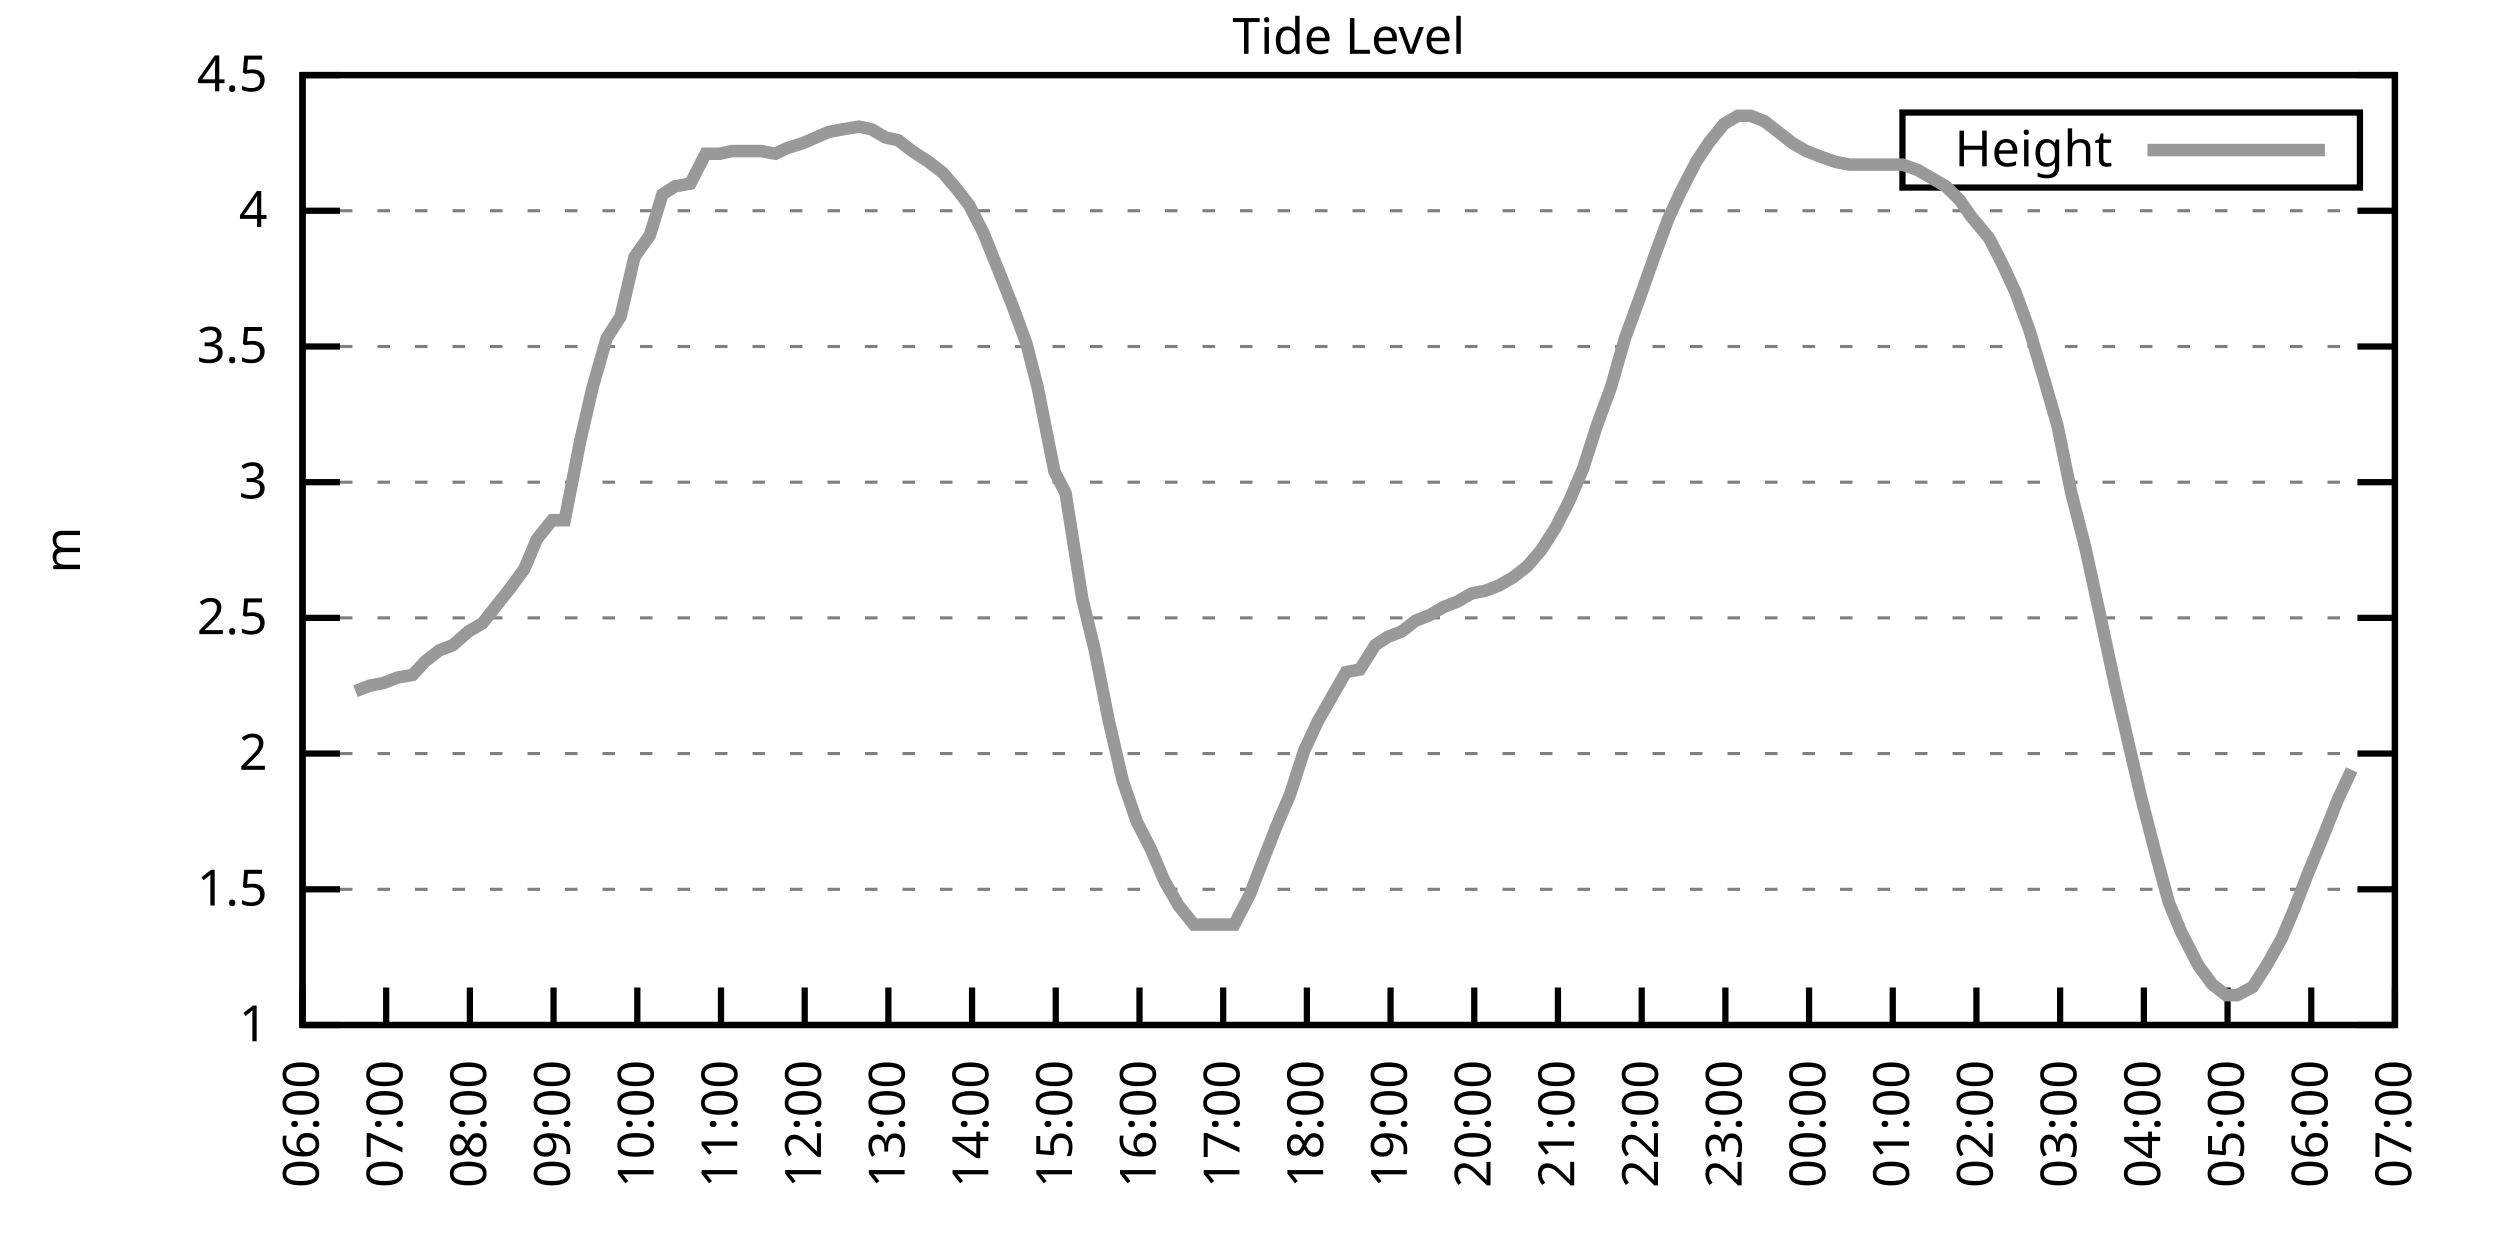
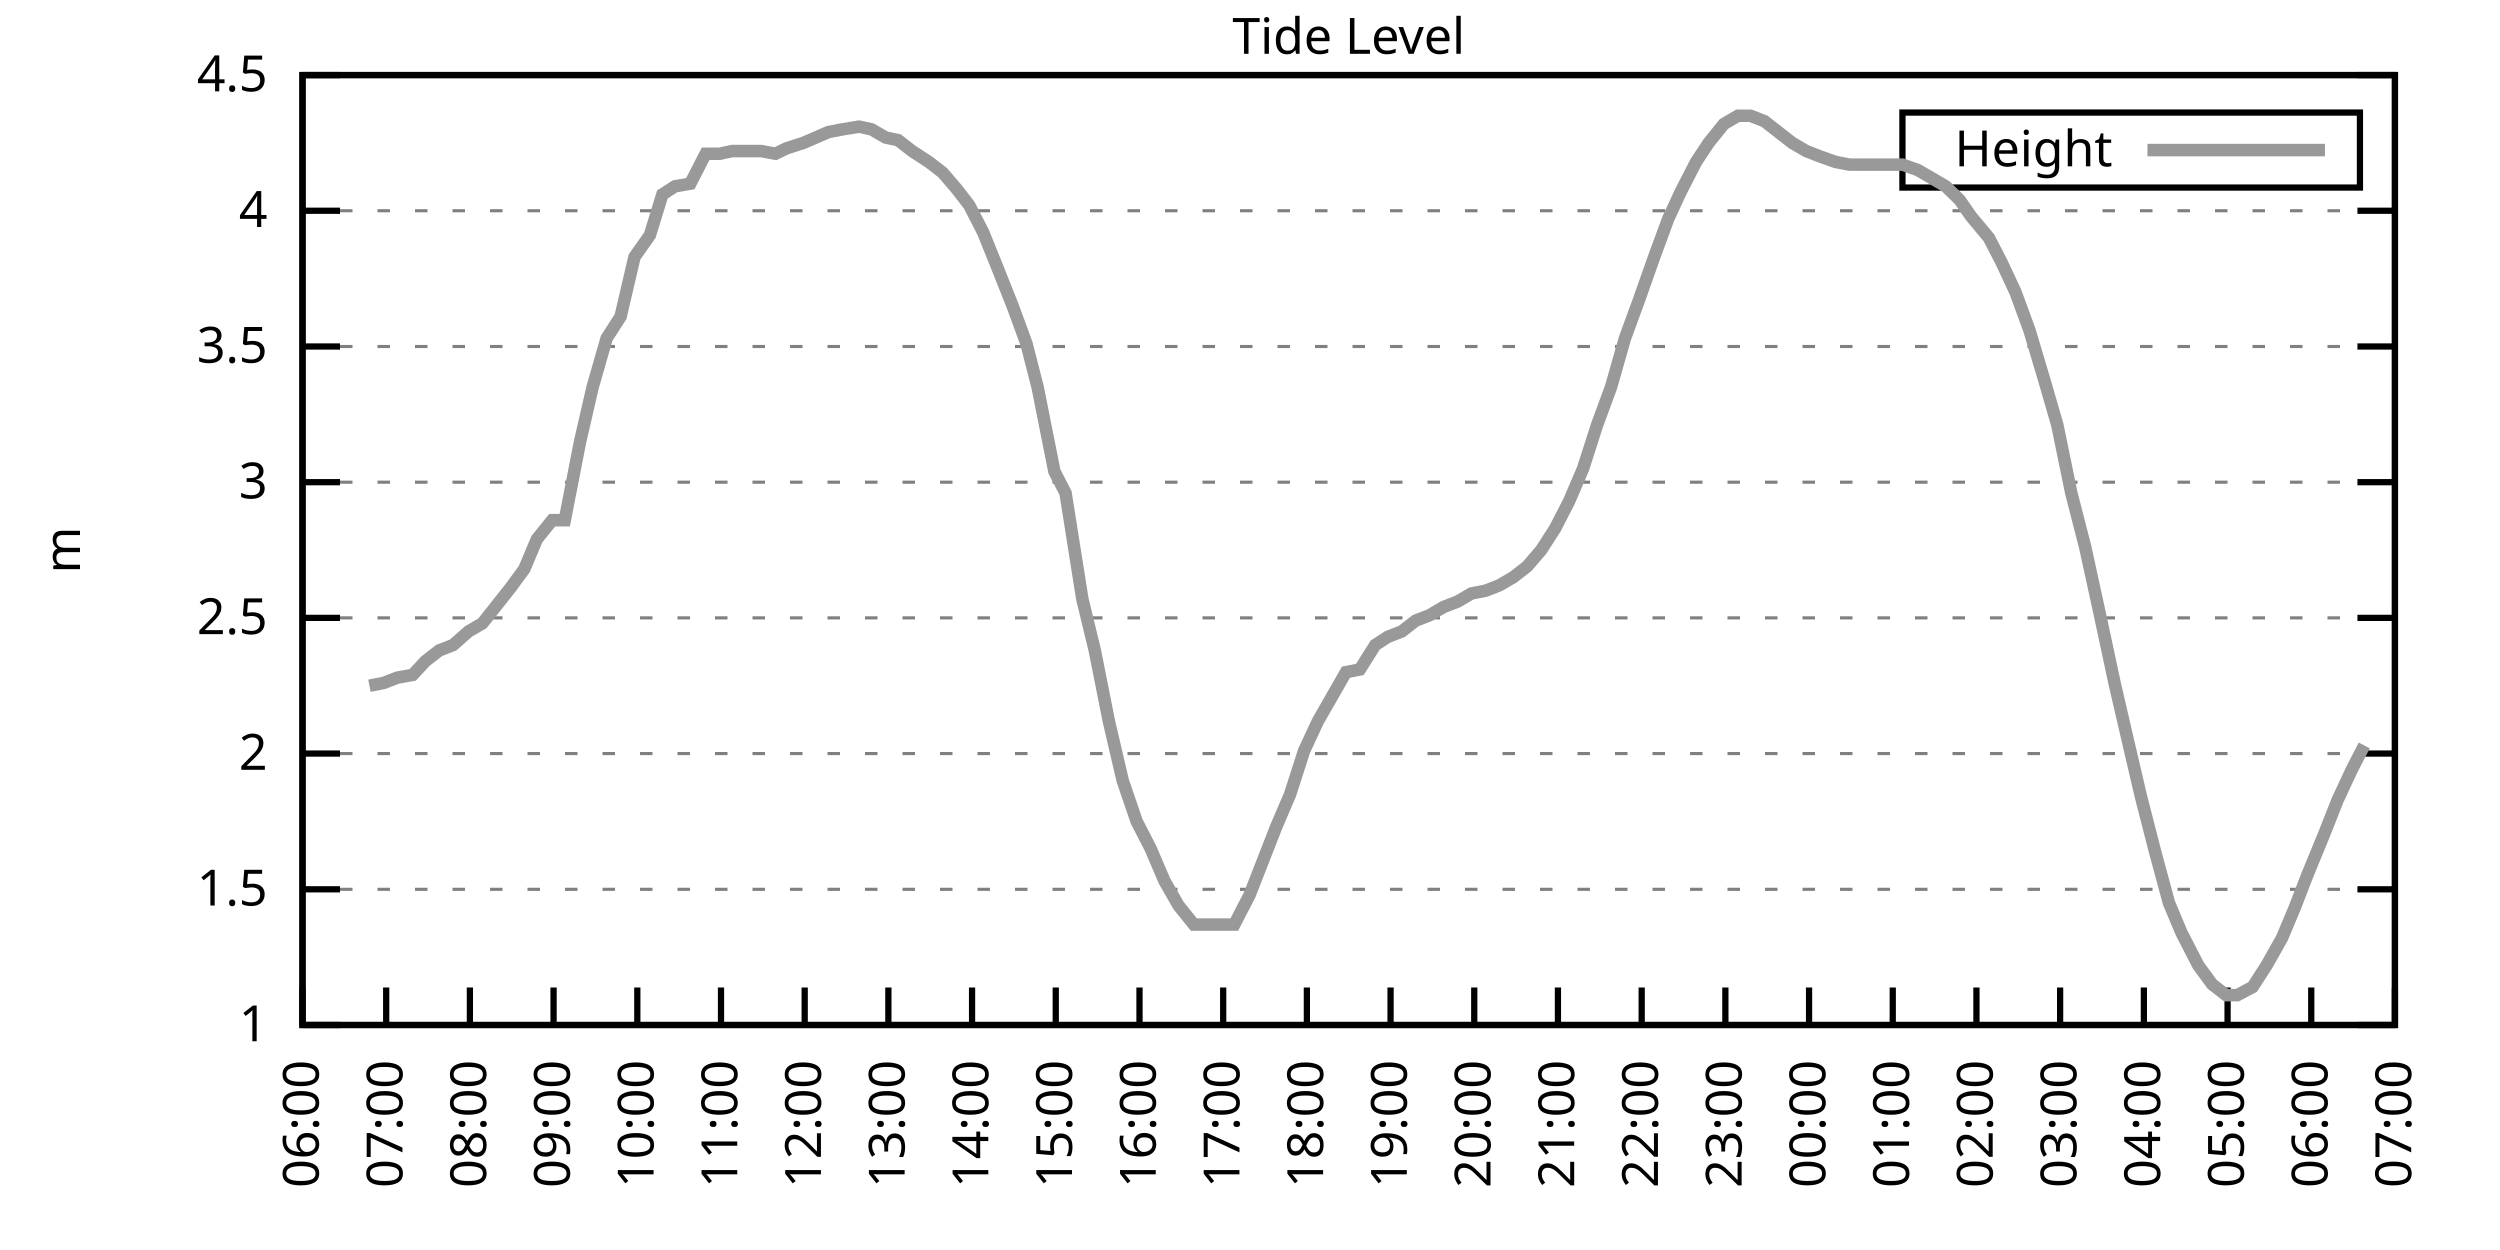
<svg xmlns="http://www.w3.org/2000/svg" xmlns:xlink="http://www.w3.org/1999/xlink" width="400" height="200" viewBox="0 0 400 200">
  <g id="gnuplot_canvas">
    <rect x="0" y="0" width="400" height="200" fill="none" />
    <defs>
      <circle id="gpDot" r="0.5" stroke-width="0.5" stroke="currentColor" />
      <path id="gpPt0" stroke-width="0.333" stroke="currentColor" d="M-1,0 h2 M0,-1 v2" />
      <path id="gpPt1" stroke-width="0.333" stroke="currentColor" d="M-1,-1 L1,1 M1,-1 L-1,1" />
      <path id="gpPt2" stroke-width="0.333" stroke="currentColor" d="M-1,0 L1,0 M0,-1 L0,1 M-1,-1 L1,1 M-1,1 L1,-1" />
      <rect id="gpPt3" stroke-width="0.333" stroke="currentColor" x="-1" y="-1" width="2" height="2" />
      <rect id="gpPt4" stroke-width="0.333" stroke="currentColor" fill="currentColor" x="-1" y="-1" width="2" height="2" />
      <circle id="gpPt5" stroke-width="0.333" stroke="currentColor" cx="0" cy="0" r="1" />
      <use xlink:href="#gpPt5" id="gpPt6" fill="currentColor" stroke="none" />
      <path id="gpPt7" stroke-width="0.333" stroke="currentColor" d="M0,-1.33 L-1.33,0.67 L1.33,0.67 z" />
      <use xlink:href="#gpPt7" id="gpPt8" fill="currentColor" stroke="none" />
      <use xlink:href="#gpPt7" id="gpPt9" stroke="currentColor" transform="rotate(180)" />
      <use xlink:href="#gpPt9" id="gpPt10" fill="currentColor" stroke="none" />
      <use xlink:href="#gpPt3" id="gpPt11" stroke="currentColor" transform="rotate(45)" />
      <use xlink:href="#gpPt11" id="gpPt12" fill="currentColor" stroke="none" />
      <path id="gpPt13" stroke-width="0.333" stroke="currentColor" d="M0,1.330 L1.265,0.411 L0.782,-1.067 L-0.782,-1.076 L-1.265,0.411 z" />
      <use xlink:href="#gpPt13" id="gpPt14" fill="currentColor" stroke="none" />
      <filter id="textbox" filterUnits="objectBoundingBox" x="0" y="0" height="1" width="1">
        <feFlood flood-color="white" flood-opacity="1" result="bgnd" />
        <feComposite in="SourceGraphic" in2="bgnd" operator="atop" />
      </filter>
      <filter id="greybox" filterUnits="objectBoundingBox" x="0" y="0" height="1" width="1">
        <feFlood flood-color="lightgrey" flood-opacity="1" result="grey" />
        <feComposite in="SourceGraphic" in2="grey" operator="atop" />
      </filter>
    </defs>
    <g fill="none" color="white" stroke="currentColor" stroke-width="1.00" stroke-linecap="butt" stroke-linejoin="miter">
</g>
    <g fill="none" color="black" stroke="currentColor" stroke-width="1.00" stroke-linecap="butt" stroke-linejoin="miter">
      <g stroke="none" shape-rendering="crispEdges">
        <polygon fill="rgb(255, 255, 255)" points="48.40,164.00 383.18,164.00 383.18,12.02 48.40,12.02 " />
      </g>
    </g>
    <g fill="none" color="black" stroke="currentColor" stroke-width="1.00" stroke-linecap="butt" stroke-linejoin="miter">
</g>
    <g fill="none" color="black" stroke="black" stroke-width="0.50" stroke-linecap="butt" stroke-linejoin="miter">
</g>
    <g fill="none" color="gray" stroke="currentColor" stroke-width="0.50" stroke-linecap="butt" stroke-linejoin="miter">
      <path stroke="gray" stroke-dasharray="2,4" class="gridline" d="M48.40,164.00 L383.19,164.00  " />
    </g>
    <g fill="none" color="gray" stroke="gray" stroke-width="1.00" stroke-linecap="butt" stroke-linejoin="miter">
</g>
    <g fill="none" color="black" stroke="currentColor" stroke-width="1.00" stroke-linecap="butt" stroke-linejoin="miter">
      <path stroke="black" d="M48.40,164.00 L54.40,164.00 M383.19,164.00 L377.19,164.00  " />
      <g transform="translate(42.80,166.60)" stroke="none" fill="black" font-family="Sans" font-size="8.00" text-anchor="end">
        <text>
          <tspan font-family="Sans"> 1</tspan>
        </text>
      </g>
    </g>
    <g fill="none" color="black" stroke="currentColor" stroke-width="1.00" stroke-linecap="butt" stroke-linejoin="miter">
</g>
    <g fill="none" color="black" stroke="black" stroke-width="0.50" stroke-linecap="butt" stroke-linejoin="miter">
</g>
    <g fill="none" color="gray" stroke="currentColor" stroke-width="0.50" stroke-linecap="butt" stroke-linejoin="miter">
      <path stroke="gray" stroke-dasharray="2,4" class="gridline" d="M48.40,142.29 L383.19,142.29  " />
    </g>
    <g fill="none" color="gray" stroke="gray" stroke-width="1.00" stroke-linecap="butt" stroke-linejoin="miter">
</g>
    <g fill="none" color="black" stroke="currentColor" stroke-width="1.00" stroke-linecap="butt" stroke-linejoin="miter">
      <path stroke="black" d="M48.40,142.29 L54.40,142.29 M383.19,142.29 L377.19,142.29  " />
      <g transform="translate(42.80,144.89)" stroke="none" fill="black" font-family="Sans" font-size="8.00" text-anchor="end">
        <text>
          <tspan font-family="Sans"> 1.5</tspan>
        </text>
      </g>
    </g>
    <g fill="none" color="black" stroke="currentColor" stroke-width="1.00" stroke-linecap="butt" stroke-linejoin="miter">
</g>
    <g fill="none" color="black" stroke="black" stroke-width="0.50" stroke-linecap="butt" stroke-linejoin="miter">
</g>
    <g fill="none" color="gray" stroke="currentColor" stroke-width="0.50" stroke-linecap="butt" stroke-linejoin="miter">
      <path stroke="gray" stroke-dasharray="2,4" class="gridline" d="M48.40,120.57 L383.19,120.57  " />
    </g>
    <g fill="none" color="gray" stroke="gray" stroke-width="1.00" stroke-linecap="butt" stroke-linejoin="miter">
</g>
    <g fill="none" color="black" stroke="currentColor" stroke-width="1.00" stroke-linecap="butt" stroke-linejoin="miter">
      <path stroke="black" d="M48.40,120.57 L54.40,120.57 M383.19,120.57 L377.19,120.57  " />
      <g transform="translate(42.80,123.17)" stroke="none" fill="black" font-family="Sans" font-size="8.00" text-anchor="end">
        <text>
          <tspan font-family="Sans"> 2</tspan>
        </text>
      </g>
    </g>
    <g fill="none" color="black" stroke="currentColor" stroke-width="1.00" stroke-linecap="butt" stroke-linejoin="miter">
</g>
    <g fill="none" color="black" stroke="black" stroke-width="0.50" stroke-linecap="butt" stroke-linejoin="miter">
</g>
    <g fill="none" color="gray" stroke="currentColor" stroke-width="0.50" stroke-linecap="butt" stroke-linejoin="miter">
      <path stroke="gray" stroke-dasharray="2,4" class="gridline" d="M48.40,98.86 L383.19,98.86  " />
    </g>
    <g fill="none" color="gray" stroke="gray" stroke-width="1.00" stroke-linecap="butt" stroke-linejoin="miter">
</g>
    <g fill="none" color="black" stroke="currentColor" stroke-width="1.00" stroke-linecap="butt" stroke-linejoin="miter">
      <path stroke="black" d="M48.40,98.86 L54.40,98.86 M383.19,98.86 L377.19,98.86  " />
      <g transform="translate(42.80,101.46)" stroke="none" fill="black" font-family="Sans" font-size="8.00" text-anchor="end">
        <text>
          <tspan font-family="Sans"> 2.5</tspan>
        </text>
      </g>
    </g>
    <g fill="none" color="black" stroke="currentColor" stroke-width="1.00" stroke-linecap="butt" stroke-linejoin="miter">
</g>
    <g fill="none" color="black" stroke="black" stroke-width="0.50" stroke-linecap="butt" stroke-linejoin="miter">
</g>
    <g fill="none" color="gray" stroke="currentColor" stroke-width="0.50" stroke-linecap="butt" stroke-linejoin="miter">
      <path stroke="gray" stroke-dasharray="2,4" class="gridline" d="M48.40,77.15 L383.19,77.15  " />
    </g>
    <g fill="none" color="gray" stroke="gray" stroke-width="1.00" stroke-linecap="butt" stroke-linejoin="miter">
</g>
    <g fill="none" color="black" stroke="currentColor" stroke-width="1.00" stroke-linecap="butt" stroke-linejoin="miter">
      <path stroke="black" d="M48.40,77.15 L54.40,77.15 M383.19,77.15 L377.19,77.15  " />
      <g transform="translate(42.80,79.75)" stroke="none" fill="black" font-family="Sans" font-size="8.00" text-anchor="end">
        <text>
          <tspan font-family="Sans"> 3</tspan>
        </text>
      </g>
    </g>
    <g fill="none" color="black" stroke="currentColor" stroke-width="1.00" stroke-linecap="butt" stroke-linejoin="miter">
</g>
    <g fill="none" color="black" stroke="black" stroke-width="0.50" stroke-linecap="butt" stroke-linejoin="miter">
</g>
    <g fill="none" color="gray" stroke="currentColor" stroke-width="0.50" stroke-linecap="butt" stroke-linejoin="miter">
      <path stroke="gray" stroke-dasharray="2,4" class="gridline" d="M48.40,55.44 L383.19,55.44  " />
    </g>
    <g fill="none" color="gray" stroke="gray" stroke-width="1.00" stroke-linecap="butt" stroke-linejoin="miter">
</g>
    <g fill="none" color="black" stroke="currentColor" stroke-width="1.00" stroke-linecap="butt" stroke-linejoin="miter">
      <path stroke="black" d="M48.40,55.44 L54.40,55.44 M383.19,55.44 L377.19,55.44  " />
      <g transform="translate(42.80,58.04)" stroke="none" fill="black" font-family="Sans" font-size="8.00" text-anchor="end">
        <text>
          <tspan font-family="Sans"> 3.5</tspan>
        </text>
      </g>
    </g>
    <g fill="none" color="black" stroke="currentColor" stroke-width="1.00" stroke-linecap="butt" stroke-linejoin="miter">
</g>
    <g fill="none" color="black" stroke="black" stroke-width="0.50" stroke-linecap="butt" stroke-linejoin="miter">
</g>
    <g fill="none" color="gray" stroke="currentColor" stroke-width="0.50" stroke-linecap="butt" stroke-linejoin="miter">
      <path stroke="gray" stroke-dasharray="2,4" class="gridline" d="M48.40,33.72 L383.19,33.72  " />
    </g>
    <g fill="none" color="gray" stroke="gray" stroke-width="1.00" stroke-linecap="butt" stroke-linejoin="miter">
</g>
    <g fill="none" color="black" stroke="currentColor" stroke-width="1.00" stroke-linecap="butt" stroke-linejoin="miter">
      <path stroke="black" d="M48.40,33.72 L54.40,33.72 M383.19,33.72 L377.19,33.72  " />
      <g transform="translate(42.80,36.32)" stroke="none" fill="black" font-family="Sans" font-size="8.00" text-anchor="end">
        <text>
          <tspan font-family="Sans"> 4</tspan>
        </text>
      </g>
    </g>
    <g fill="none" color="black" stroke="currentColor" stroke-width="1.00" stroke-linecap="butt" stroke-linejoin="miter">
</g>
    <g fill="none" color="black" stroke="black" stroke-width="0.50" stroke-linecap="butt" stroke-linejoin="miter">
</g>
    <g fill="none" color="gray" stroke="currentColor" stroke-width="0.50" stroke-linecap="butt" stroke-linejoin="miter">
      <path stroke="gray" stroke-dasharray="2,4" class="gridline" d="M48.40,12.01 L383.19,12.01  " />
    </g>
    <g fill="none" color="gray" stroke="gray" stroke-width="1.00" stroke-linecap="butt" stroke-linejoin="miter">
</g>
    <g fill="none" color="black" stroke="currentColor" stroke-width="1.00" stroke-linecap="butt" stroke-linejoin="miter">
      <path stroke="black" d="M48.40,12.01 L54.40,12.01 M383.19,12.01 L377.19,12.01  " />
      <g transform="translate(42.80,14.61)" stroke="none" fill="black" font-family="Sans" font-size="8.00" text-anchor="end">
        <text>
          <tspan font-family="Sans"> 4.5</tspan>
        </text>
      </g>
    </g>
    <g fill="none" color="black" stroke="currentColor" stroke-width="1.00" stroke-linecap="butt" stroke-linejoin="miter">
      <path stroke="black" d="M48.40,164.00 L48.40,158.00  " />
      <g transform="translate(51.00,169.60) rotate(270.00)" stroke="none" fill="black" font-family="Sans" font-size="8.00" text-anchor="end">
        <text>
          <tspan font-family="Sans">06:00</tspan>
        </text>
      </g>
    </g>
    <g fill="none" color="black" stroke="currentColor" stroke-width="1.00" stroke-linecap="butt" stroke-linejoin="miter">
      <path stroke="black" d="M61.79,164.00 L61.79,158.00  " />
      <g transform="translate(64.39,169.60) rotate(270.00)" stroke="none" fill="black" font-family="Sans" font-size="8.00" text-anchor="end">
        <text>
          <tspan font-family="Sans">07:00</tspan>
        </text>
      </g>
    </g>
    <g fill="none" color="black" stroke="currentColor" stroke-width="1.00" stroke-linecap="butt" stroke-linejoin="miter">
      <path stroke="black" d="M75.18,164.00 L75.18,158.00  " />
      <g transform="translate(77.78,169.60) rotate(270.00)" stroke="none" fill="black" font-family="Sans" font-size="8.00" text-anchor="end">
        <text>
          <tspan font-family="Sans">08:00</tspan>
        </text>
      </g>
    </g>
    <g fill="none" color="black" stroke="currentColor" stroke-width="1.00" stroke-linecap="butt" stroke-linejoin="miter">
      <path stroke="black" d="M88.57,164.00 L88.57,158.00  " />
      <g transform="translate(91.17,169.60) rotate(270.00)" stroke="none" fill="black" font-family="Sans" font-size="8.00" text-anchor="end">
        <text>
          <tspan font-family="Sans">09:00</tspan>
        </text>
      </g>
    </g>
    <g fill="none" color="black" stroke="currentColor" stroke-width="1.00" stroke-linecap="butt" stroke-linejoin="miter">
      <path stroke="black" d="M101.97,164.00 L101.97,158.00  " />
      <g transform="translate(104.57,169.60) rotate(270.00)" stroke="none" fill="black" font-family="Sans" font-size="8.00" text-anchor="end">
        <text>
          <tspan font-family="Sans">10:00</tspan>
        </text>
      </g>
    </g>
    <g fill="none" color="black" stroke="currentColor" stroke-width="1.00" stroke-linecap="butt" stroke-linejoin="miter">
      <path stroke="black" d="M115.36,164.00 L115.36,158.00  " />
      <g transform="translate(117.96,169.60) rotate(270.00)" stroke="none" fill="black" font-family="Sans" font-size="8.00" text-anchor="end">
        <text>
          <tspan font-family="Sans">11:00</tspan>
        </text>
      </g>
    </g>
    <g fill="none" color="black" stroke="currentColor" stroke-width="1.00" stroke-linecap="butt" stroke-linejoin="miter">
      <path stroke="black" d="M128.75,164.00 L128.75,158.00  " />
      <g transform="translate(131.35,169.60) rotate(270.00)" stroke="none" fill="black" font-family="Sans" font-size="8.00" text-anchor="end">
        <text>
          <tspan font-family="Sans">12:00</tspan>
        </text>
      </g>
    </g>
    <g fill="none" color="black" stroke="currentColor" stroke-width="1.00" stroke-linecap="butt" stroke-linejoin="miter">
      <path stroke="black" d="M142.14,164.00 L142.14,158.00  " />
      <g transform="translate(144.74,169.60) rotate(270.00)" stroke="none" fill="black" font-family="Sans" font-size="8.00" text-anchor="end">
        <text>
          <tspan font-family="Sans">13:00</tspan>
        </text>
      </g>
    </g>
    <g fill="none" color="black" stroke="currentColor" stroke-width="1.00" stroke-linecap="butt" stroke-linejoin="miter">
      <path stroke="black" d="M155.53,164.00 L155.53,158.00  " />
      <g transform="translate(158.13,169.60) rotate(270.00)" stroke="none" fill="black" font-family="Sans" font-size="8.00" text-anchor="end">
        <text>
          <tspan font-family="Sans">14:00</tspan>
        </text>
      </g>
    </g>
    <g fill="none" color="black" stroke="currentColor" stroke-width="1.00" stroke-linecap="butt" stroke-linejoin="miter">
      <path stroke="black" d="M168.92,164.00 L168.92,158.00  " />
      <g transform="translate(171.52,169.60) rotate(270.00)" stroke="none" fill="black" font-family="Sans" font-size="8.00" text-anchor="end">
        <text>
          <tspan font-family="Sans">15:00</tspan>
        </text>
      </g>
    </g>
    <g fill="none" color="black" stroke="currentColor" stroke-width="1.00" stroke-linecap="butt" stroke-linejoin="miter">
      <path stroke="black" d="M182.32,164.00 L182.32,158.00  " />
      <g transform="translate(184.92,169.60) rotate(270.00)" stroke="none" fill="black" font-family="Sans" font-size="8.00" text-anchor="end">
        <text>
          <tspan font-family="Sans">16:00</tspan>
        </text>
      </g>
    </g>
    <g fill="none" color="black" stroke="currentColor" stroke-width="1.00" stroke-linecap="butt" stroke-linejoin="miter">
      <path stroke="black" d="M195.71,164.00 L195.71,158.00  " />
      <g transform="translate(198.31,169.60) rotate(270.00)" stroke="none" fill="black" font-family="Sans" font-size="8.00" text-anchor="end">
        <text>
          <tspan font-family="Sans">17:00</tspan>
        </text>
      </g>
    </g>
    <g fill="none" color="black" stroke="currentColor" stroke-width="1.00" stroke-linecap="butt" stroke-linejoin="miter">
      <path stroke="black" d="M209.10,164.00 L209.10,158.00  " />
      <g transform="translate(211.70,169.60) rotate(270.00)" stroke="none" fill="black" font-family="Sans" font-size="8.00" text-anchor="end">
        <text>
          <tspan font-family="Sans">18:00</tspan>
        </text>
      </g>
    </g>
    <g fill="none" color="black" stroke="currentColor" stroke-width="1.00" stroke-linecap="butt" stroke-linejoin="miter">
      <path stroke="black" d="M222.49,164.00 L222.49,158.00  " />
      <g transform="translate(225.09,169.60) rotate(270.00)" stroke="none" fill="black" font-family="Sans" font-size="8.00" text-anchor="end">
        <text>
          <tspan font-family="Sans">19:00</tspan>
        </text>
      </g>
    </g>
    <g fill="none" color="black" stroke="currentColor" stroke-width="1.00" stroke-linecap="butt" stroke-linejoin="miter">
      <path stroke="black" d="M235.88,164.00 L235.88,158.00  " />
      <g transform="translate(238.48,169.60) rotate(270.00)" stroke="none" fill="black" font-family="Sans" font-size="8.00" text-anchor="end">
        <text>
          <tspan font-family="Sans">20:00</tspan>
        </text>
      </g>
    </g>
    <g fill="none" color="black" stroke="currentColor" stroke-width="1.00" stroke-linecap="butt" stroke-linejoin="miter">
      <path stroke="black" d="M249.27,164.00 L249.27,158.00  " />
      <g transform="translate(251.87,169.60) rotate(270.00)" stroke="none" fill="black" font-family="Sans" font-size="8.00" text-anchor="end">
        <text>
          <tspan font-family="Sans">21:00</tspan>
        </text>
      </g>
    </g>
    <g fill="none" color="black" stroke="currentColor" stroke-width="1.00" stroke-linecap="butt" stroke-linejoin="miter">
      <path stroke="black" d="M262.67,164.00 L262.67,158.00  " />
      <g transform="translate(265.27,169.60) rotate(270.00)" stroke="none" fill="black" font-family="Sans" font-size="8.00" text-anchor="end">
        <text>
          <tspan font-family="Sans">22:00</tspan>
        </text>
      </g>
    </g>
    <g fill="none" color="black" stroke="currentColor" stroke-width="1.00" stroke-linecap="butt" stroke-linejoin="miter">
      <path stroke="black" d="M276.06,164.00 L276.06,158.00  " />
      <g transform="translate(278.66,169.60) rotate(270.00)" stroke="none" fill="black" font-family="Sans" font-size="8.00" text-anchor="end">
        <text>
          <tspan font-family="Sans">23:00</tspan>
        </text>
      </g>
    </g>
    <g fill="none" color="black" stroke="currentColor" stroke-width="1.00" stroke-linecap="butt" stroke-linejoin="miter">
      <path stroke="black" d="M289.45,164.00 L289.45,158.00  " />
      <g transform="translate(292.05,169.60) rotate(270.00)" stroke="none" fill="black" font-family="Sans" font-size="8.00" text-anchor="end">
        <text>
          <tspan font-family="Sans">00:00</tspan>
        </text>
      </g>
    </g>
    <g fill="none" color="black" stroke="currentColor" stroke-width="1.00" stroke-linecap="butt" stroke-linejoin="miter">
      <path stroke="black" d="M302.84,164.00 L302.84,158.00  " />
      <g transform="translate(305.44,169.60) rotate(270.00)" stroke="none" fill="black" font-family="Sans" font-size="8.00" text-anchor="end">
        <text>
          <tspan font-family="Sans">01:00</tspan>
        </text>
      </g>
    </g>
    <g fill="none" color="black" stroke="currentColor" stroke-width="1.00" stroke-linecap="butt" stroke-linejoin="miter">
      <path stroke="black" d="M316.23,164.00 L316.23,158.00  " />
      <g transform="translate(318.83,169.60) rotate(270.00)" stroke="none" fill="black" font-family="Sans" font-size="8.00" text-anchor="end">
        <text>
          <tspan font-family="Sans">02:00</tspan>
        </text>
      </g>
    </g>
    <g fill="none" color="black" stroke="currentColor" stroke-width="1.00" stroke-linecap="butt" stroke-linejoin="miter">
      <path stroke="black" d="M329.62,164.00 L329.62,158.00  " />
      <g transform="translate(332.22,169.60) rotate(270.00)" stroke="none" fill="black" font-family="Sans" font-size="8.00" text-anchor="end">
        <text>
          <tspan font-family="Sans">03:00</tspan>
        </text>
      </g>
    </g>
    <g fill="none" color="black" stroke="currentColor" stroke-width="1.00" stroke-linecap="butt" stroke-linejoin="miter">
      <path stroke="black" d="M343.02,164.00 L343.02,158.00  " />
      <g transform="translate(345.62,169.60) rotate(270.00)" stroke="none" fill="black" font-family="Sans" font-size="8.00" text-anchor="end">
        <text>
          <tspan font-family="Sans">04:00</tspan>
        </text>
      </g>
    </g>
    <g fill="none" color="black" stroke="currentColor" stroke-width="1.00" stroke-linecap="butt" stroke-linejoin="miter">
      <path stroke="black" d="M356.41,164.00 L356.41,158.00  " />
      <g transform="translate(359.01,169.60) rotate(270.00)" stroke="none" fill="black" font-family="Sans" font-size="8.00" text-anchor="end">
        <text>
          <tspan font-family="Sans">05:00</tspan>
        </text>
      </g>
    </g>
    <g fill="none" color="black" stroke="currentColor" stroke-width="1.00" stroke-linecap="butt" stroke-linejoin="miter">
      <path stroke="black" d="M369.80,164.00 L369.80,158.00  " />
      <g transform="translate(372.40,169.60) rotate(270.00)" stroke="none" fill="black" font-family="Sans" font-size="8.00" text-anchor="end">
        <text>
          <tspan font-family="Sans">06:00</tspan>
        </text>
      </g>
    </g>
    <g fill="none" color="black" stroke="currentColor" stroke-width="1.00" stroke-linecap="butt" stroke-linejoin="miter">
      <path stroke="black" d="M383.19,164.00 L383.19,158.00  " />
      <g transform="translate(385.79,169.60) rotate(270.00)" stroke="none" fill="black" font-family="Sans" font-size="8.00" text-anchor="end">
        <text>
          <tspan font-family="Sans">07:00</tspan>
        </text>
      </g>
    </g>
    <g fill="none" color="black" stroke="currentColor" stroke-width="1.00" stroke-linecap="butt" stroke-linejoin="miter">
</g>
    <g fill="none" color="black" stroke="currentColor" stroke-width="1.00" stroke-linecap="butt" stroke-linejoin="miter">
      <path stroke="black" d="M48.40,12.01 L48.40,164.00 L383.19,164.00 L383.19,12.01 L48.40,12.01 Z  " />
    </g>
    <g fill="none" color="black" stroke="currentColor" stroke-width="1.00" stroke-linecap="butt" stroke-linejoin="miter">
</g>
    <g fill="none" color="black" stroke="currentColor" stroke-width="1.00" stroke-linecap="butt" stroke-linejoin="miter">
      <path stroke="black" d="M304.39,30.01 L304.39,18.01 L377.59,18.01 L377.59,30.01 L304.39,30.01 Z  " />
    </g>
    <g id="Tide_level_plot_1">
      <g fill="none" color="white" stroke="black" stroke-width="2.00" stroke-linecap="butt" stroke-linejoin="miter">
</g>
      <g fill="none" color="black" stroke="currentColor" stroke-width="2.00" stroke-linecap="butt" stroke-linejoin="miter">
        <g transform="translate(337.99,26.61)" stroke="none" fill="black" font-family="Sans" font-size="8.00" text-anchor="end">
          <text>
            <tspan font-family="Sans">Height</tspan>
          </text>
        </g>
      </g>
      <g fill="none" color="black" stroke="currentColor" stroke-width="2.00" stroke-linecap="butt" stroke-linejoin="miter">
-         <path stroke="rgb(153, 153, 153)" d="M343.59,24.01 L371.99,24.01 M56.88,110.59 L59.11,109.72 L61.35,109.28 L63.58,108.42 L66.03,107.98 L68.04,105.81   L70.27,104.07 L72.50,103.20 L74.96,101.03 L77.19,99.73 L81.66,94.08 L83.89,91.04 L85.90,86.27 L88.35,83.23   L90.36,83.23 L92.82,70.63 L94.82,61.95 L97.06,54.13 L99.29,50.66 L101.52,41.11 L103.98,37.63 L105.98,31.12   L107.99,29.81 L110.45,29.38 L112.90,24.60 L115.13,24.60 L117.14,24.17 L119.60,24.17 L121.83,24.17 L124.06,24.60   L125.85,23.73 L128.53,22.87 L130.54,22.00 L132.54,21.13 L134.78,20.70 L137.45,20.26 L139.46,20.70 L141.69,22.00   L143.70,22.43 L145.94,24.17 L148.61,25.91 L150.85,27.64 L153.08,30.25 L155.09,32.85 L157.32,37.20 L159.77,43.28   L162.01,48.92 L164.24,55.00 L166.02,61.95 L168.70,75.41 L170.49,78.89 L173.17,95.82 L175.17,104.07 L177.41,115.36   L179.64,124.92 L181.87,131.43 L184.10,135.77 L186.33,140.98 L188.57,144.89 L191.02,147.93 L193.03,147.93 L195.48,147.93   L197.49,147.93 L199.95,143.16 L204.19,132.30 L206.42,127.09 L208.65,120.14 L210.88,115.36 L213.12,111.45 L215.35,107.55   L217.58,107.11 L220.04,103.20 L222.04,101.90 L224.28,101.03 L226.51,99.30 L228.74,98.43 L230.97,97.12 L233.20,96.26   L235.44,94.95 L237.67,94.52 L239.90,93.65 L242.13,92.35 L244.36,90.61 L246.60,88.00 L248.83,84.53 L251.06,80.19   L253.29,74.98 L255.52,68.03 L257.76,61.95 L259.99,54.13 L262.22,48.05 L264.67,41.11 L266.91,35.03 L268.92,30.68   L271.37,25.91 L273.38,22.87 L275.83,19.83 L278.07,18.52 L280.07,18.52 L282.31,19.39 L284.54,21.13 L286.77,22.87   L289.00,24.17 L291.23,25.04 L293.69,25.91 L295.92,26.34 L297.93,26.34 L300.16,26.34 L304.40,26.34 L306.86,27.21   L309.09,28.51 L311.32,29.81 L313.55,31.99 L315.34,34.59 L318.24,38.07 L320.25,41.97 L322.48,46.75 L324.71,52.83   L327.17,61.08 L329.18,68.03 L331.41,78.89 L333.64,87.57 L336.10,98.86 L338.33,109.28 L340.34,117.97 L342.57,127.52   L344.80,136.21 L347.03,144.46 L349.04,149.24 L351.72,154.45 L353.95,157.49 L356.18,159.22 L357.97,159.22 L360.42,157.92   L362.66,154.45 L365.11,150.10 L367.12,145.33 L369.13,140.12 L371.81,133.60 L374.04,127.96 L376.27,123.18  " />
+         <path stroke="rgb(153, 153, 153)" d="M343.59,24.01 L371.99,24.01 M59.11,109.72 L61.35,109.28 L63.58,108.42 L66.03,107.98 L68.04,105.81 L70.27,104.07   L72.50,103.20 L74.96,101.03 L77.19,99.73 L81.66,94.08 L83.89,91.04 L85.90,86.27 L88.35,83.23 L90.36,83.23   L92.82,70.63 L94.82,61.95 L97.06,54.13 L99.29,50.66 L101.52,41.11 L103.98,37.63 L105.98,31.12 L107.99,29.81   L110.45,29.38 L112.90,24.60 L115.13,24.60 L117.14,24.17 L119.60,24.17 L121.83,24.17 L124.06,24.60 L125.85,23.73   L128.53,22.87 L130.54,22.00 L132.54,21.13 L134.78,20.70 L137.45,20.26 L139.46,20.70 L141.69,22.00 L143.70,22.43   L145.94,24.17 L148.61,25.91 L150.85,27.64 L153.08,30.25 L155.09,32.85 L157.32,37.20 L159.77,43.28 L162.01,48.92   L164.24,55.00 L166.02,61.95 L168.70,75.41 L170.49,78.89 L173.17,95.82 L175.17,104.07 L177.41,115.36 L179.64,124.92   L181.87,131.43 L184.10,135.77 L186.33,140.98 L188.57,144.89 L191.02,147.93 L193.03,147.93 L195.48,147.93 L197.49,147.93   L199.95,143.16 L204.19,132.30 L206.42,127.09 L208.65,120.14 L210.88,115.36 L213.12,111.45 L215.35,107.55 L217.58,107.11   L220.04,103.20 L222.04,101.90 L224.28,101.03 L226.51,99.30 L228.74,98.43 L230.97,97.12 L233.20,96.26 L235.44,94.95   L237.67,94.52 L239.90,93.65 L242.13,92.35 L244.36,90.61 L246.60,88.00 L248.83,84.53 L251.06,80.19 L253.29,74.98   L255.52,68.03 L257.76,61.95 L259.99,54.13 L262.22,48.05 L264.67,41.11 L266.91,35.03 L268.92,30.68 L271.37,25.91   L273.38,22.87 L275.83,19.83 L278.07,18.52 L280.07,18.52 L282.31,19.39 L284.54,21.13 L286.77,22.87 L289.00,24.17   L291.23,25.04 L293.69,25.91 L295.92,26.34 L297.93,26.34 L300.16,26.34 L304.40,26.34 L306.86,27.21 L309.09,28.51   L311.32,29.81 L313.55,31.99 L315.34,34.59 L318.24,38.07 L320.25,41.97 L322.48,46.75 L324.71,52.83 L327.17,61.08   L329.18,68.03 L331.41,78.89 L333.64,87.57 L336.10,98.86 L338.33,109.28 L340.34,117.97 L342.57,127.52 L344.80,136.21   L347.03,144.46 L349.04,149.24 L351.72,154.45 L353.95,157.49 L356.18,159.22 L357.97,159.22 L360.42,157.92 L362.66,154.45   L365.11,150.10 L367.12,145.33 L369.13,140.12 L371.81,133.60 L374.04,127.96 L376.27,123.18 L378.28,119.27  " />
      </g>
    </g>
    <g fill="none" color="black" stroke="currentColor" stroke-width="2.00" stroke-linecap="butt" stroke-linejoin="miter">
</g>
    <g fill="none" color="black" stroke="black" stroke-width="1.00" stroke-linecap="butt" stroke-linejoin="miter">
</g>
    <g fill="none" color="black" stroke="currentColor" stroke-width="1.00" stroke-linecap="butt" stroke-linejoin="miter">
      <path stroke="black" d="M48.40,12.01 L48.40,164.00 L383.19,164.00 L383.19,12.01 L48.40,12.01 Z  " />
      <g transform="translate(12.80,88.01) rotate(270.00)" stroke="none" fill="black" font-family="Sans" font-size="8.00" text-anchor="middle">
        <text>
          <tspan font-family="Sans">m</tspan>
        </text>
      </g>
    </g>
    <g fill="none" color="black" stroke="currentColor" stroke-width="1.00" stroke-linecap="butt" stroke-linejoin="miter">
</g>
    <g fill="none" color="black" stroke="currentColor" stroke-width="1.00" stroke-linecap="butt" stroke-linejoin="miter">
      <g transform="translate(215.79,8.61)" stroke="none" fill="black" font-family="Sans" font-size="8.00" text-anchor="middle">
        <text>
          <tspan font-family="Sans">Tide Level</tspan>
        </text>
      </g>
    </g>
    <g fill="none" color="black" stroke="currentColor" stroke-width="1.00" stroke-linecap="butt" stroke-linejoin="miter">
</g>
  </g>
</svg>
